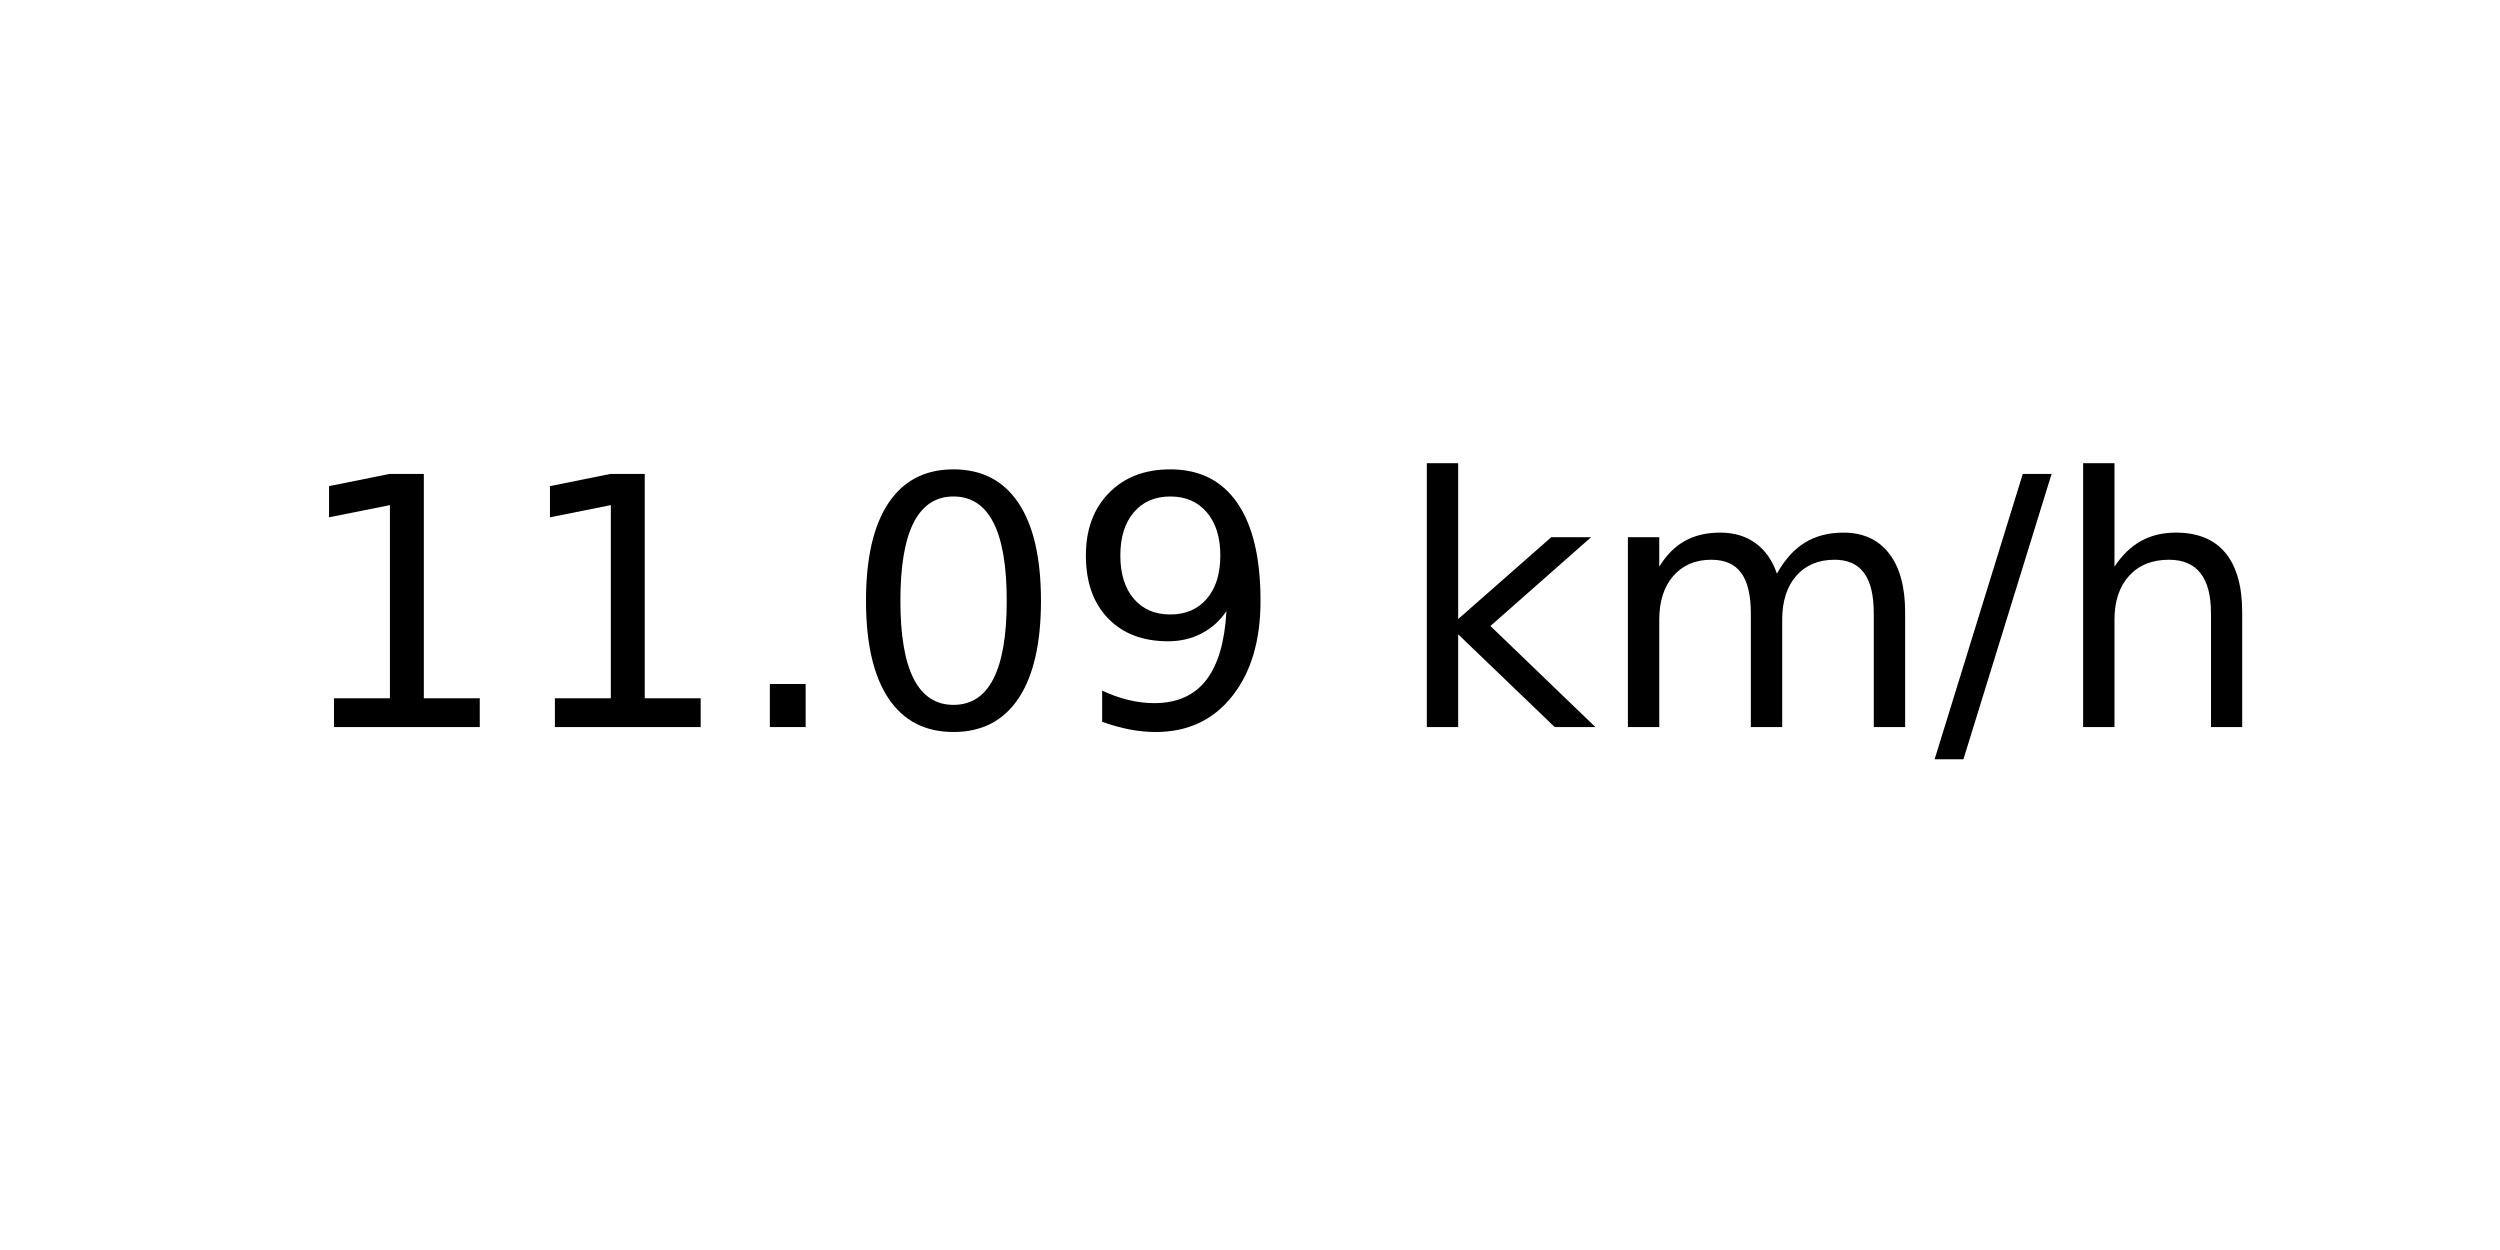
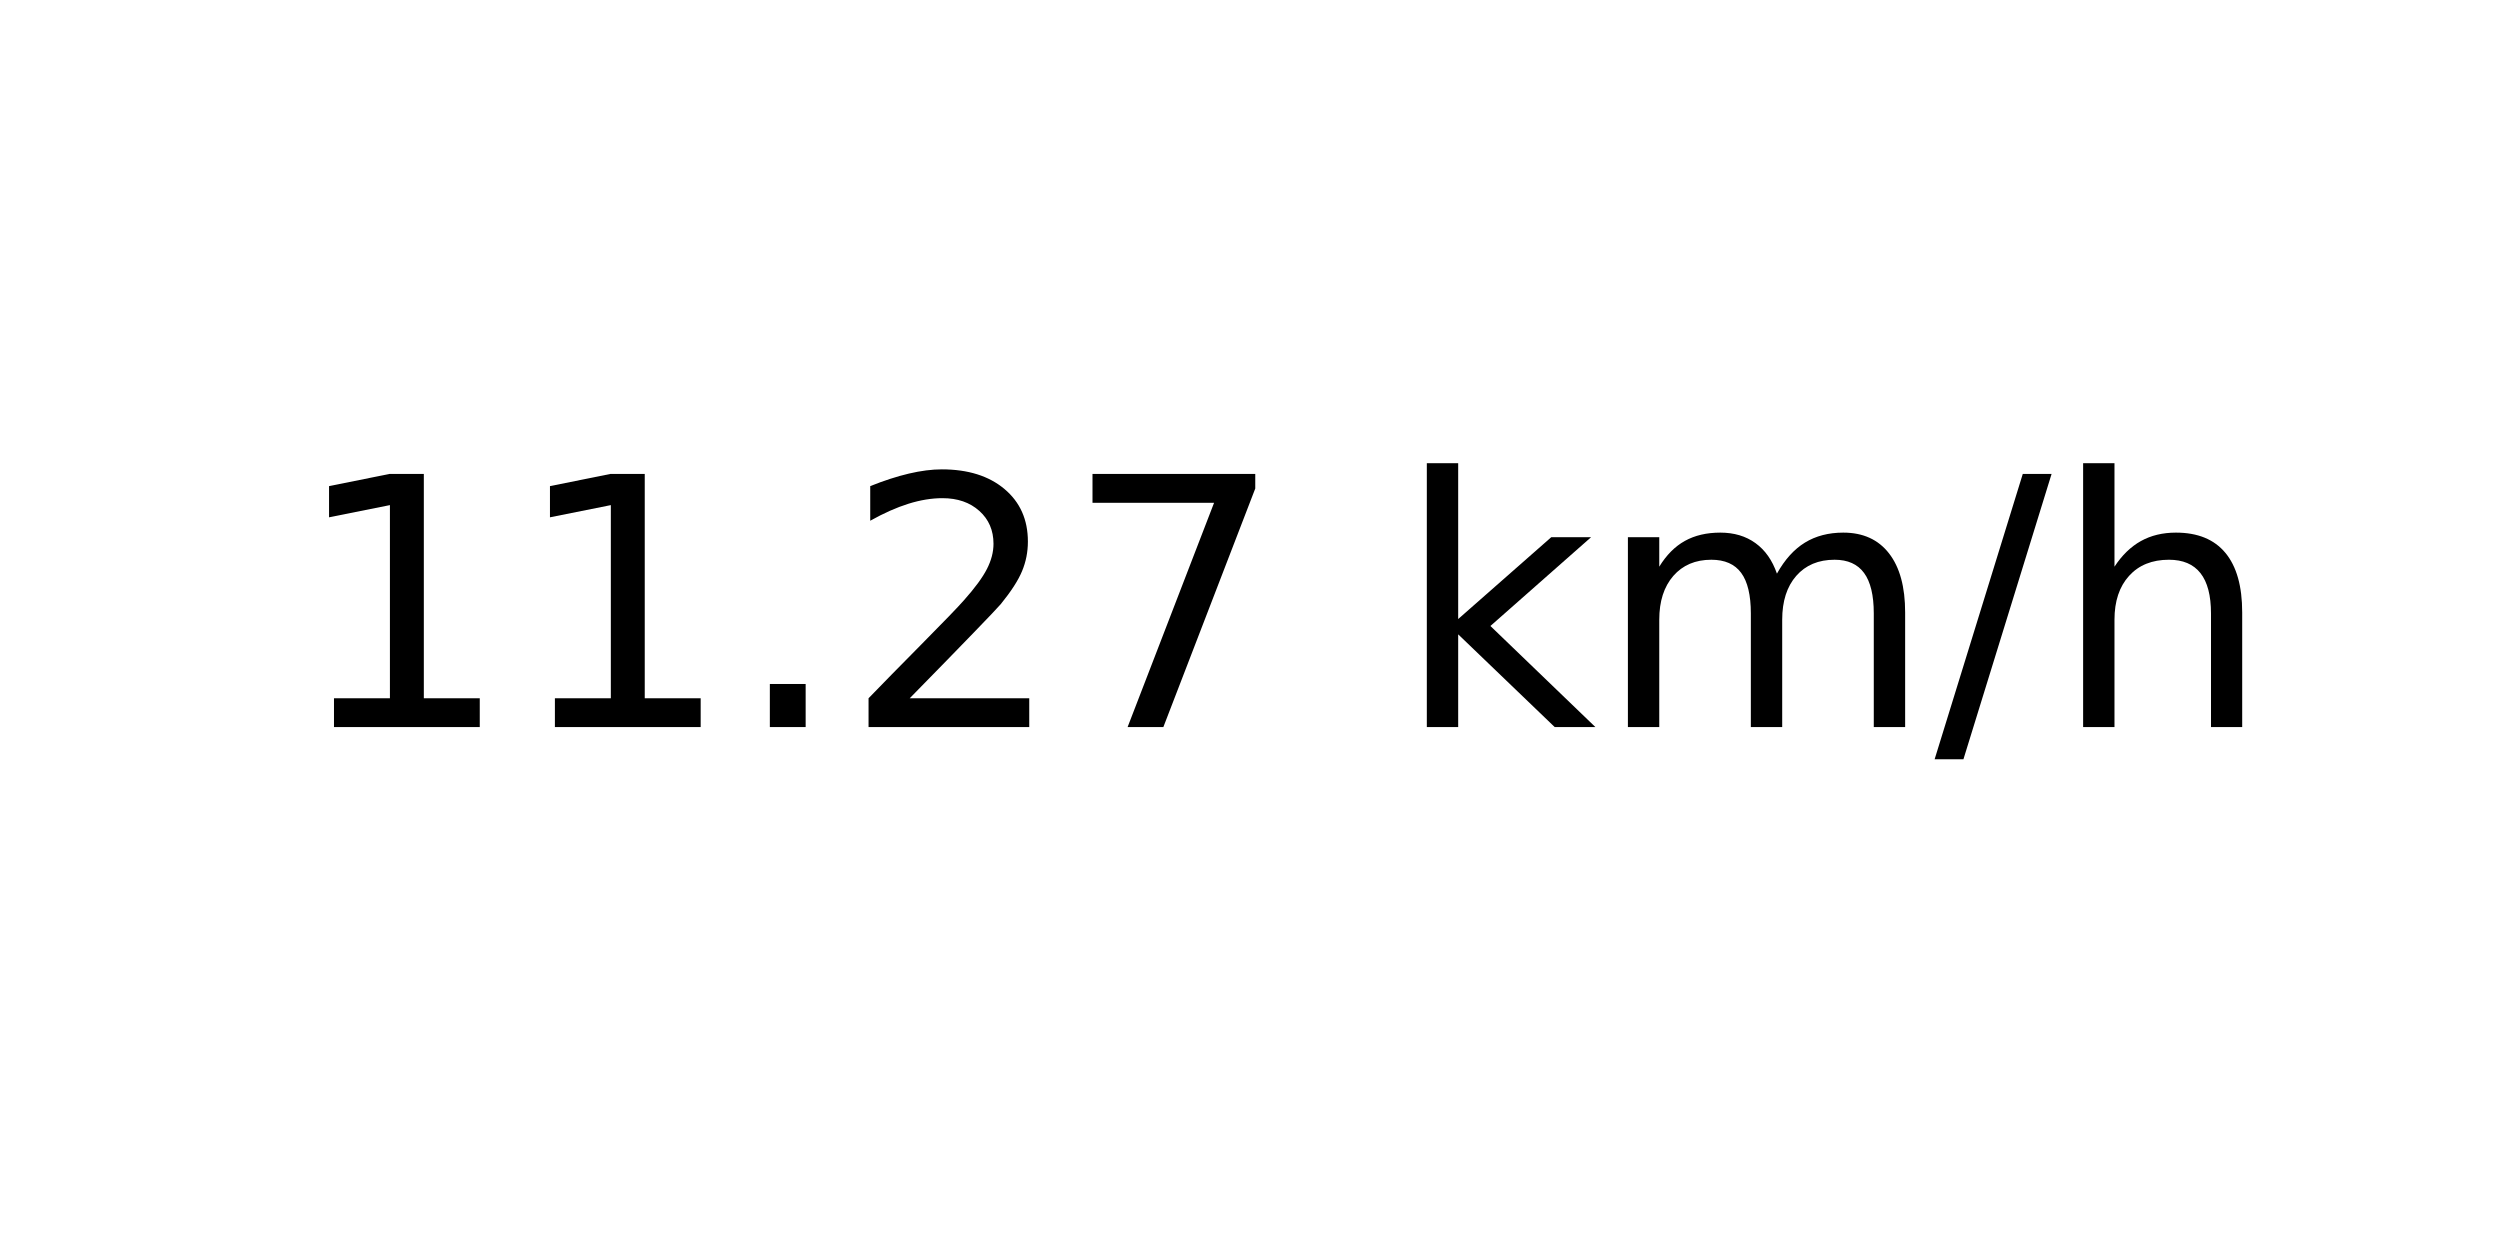
<svg xmlns="http://www.w3.org/2000/svg" xmlns:xlink="http://www.w3.org/1999/xlink" width="72pt" height="36pt" viewBox="0 0 72 36" version="1.1">
  <defs>
    <style type="text/css">*{stroke-linejoin: round; stroke-linecap: butt}</style>
  </defs>
  <g id="figure_1">
    <g id="axes_1">
      <g id="text_1">
        <g transform="translate(8.378125 20.93937) scale(0.1 -0.1)">
          <defs>
            <path id="DejaVuSans-31" d="M 794 531  L 1825 531  L 1825 4091  L 703 3866  L 703 4441  L 1819 4666  L 2450 4666  L 2450 531  L 3481 531  L 3481 0  L 794 0  L 794 531  z " transform="scale(0.015625)" />
            <path id="DejaVuSans-2e" d="M 684 794  L 1344 794  L 1344 0  L 684 0  L 684 794  z " transform="scale(0.015625)" />
-             <path id="DejaVuSans-30" d="M 2034 4250  Q 1547 4250 1301 3770  Q 1056 3291 1056 2328  Q 1056 1369 1301 889  Q 1547 409 2034 409  Q 2525 409 2770 889  Q 3016 1369 3016 2328  Q 3016 3291 2770 3770  Q 2525 4250 2034 4250  z M 2034 4750  Q 2819 4750 3233 4129  Q 3647 3509 3647 2328  Q 3647 1150 3233 529  Q 2819 -91 2034 -91  Q 1250 -91 836 529  Q 422 1150 422 2328  Q 422 3509 836 4129  Q 1250 4750 2034 4750  z " transform="scale(0.015625)" />
-             <path id="DejaVuSans-39" d="M 703 97  L 703 672  Q 941 559 1184 500  Q 1428 441 1663 441  Q 2288 441 2617 861  Q 2947 1281 2994 2138  Q 2813 1869 2534 1725  Q 2256 1581 1919 1581  Q 1219 1581 811 2004  Q 403 2428 403 3163  Q 403 3881 828 4315  Q 1253 4750 1959 4750  Q 2769 4750 3195 4129  Q 3622 3509 3622 2328  Q 3622 1225 3098 567  Q 2575 -91 1691 -91  Q 1453 -91 1209 -44  Q 966 3 703 97  z M 1959 2075  Q 2384 2075 2632 2365  Q 2881 2656 2881 3163  Q 2881 3666 2632 3958  Q 2384 4250 1959 4250  Q 1534 4250 1286 3958  Q 1038 3666 1038 3163  Q 1038 2656 1286 2365  Q 1534 2075 1959 2075  z " transform="scale(0.015625)" />
+             <path id="DejaVuSans-32" d="M 1228 531  L 3431 531  L 3431 0  L 469 0  L 469 531  Q 828 903 1448 1529  Q 2069 2156 2228 2338  Q 2531 2678 2651 2914  Q 2772 3150 2772 3378  Q 2772 3750 2511 3984  Q 2250 4219 1831 4219  Q 1534 4219 1204 4116  Q 875 4013 500 3803  L 500 4441  Q 881 4594 1212 4672  Q 1544 4750 1819 4750  Q 2544 4750 2975 4387  Q 3406 4025 3406 3419  Q 3406 3131 3298 2873  Q 3191 2616 2906 2266  Q 2828 2175 2409 1742  Q 1991 1309 1228 531  z " transform="scale(0.015625)" />
+             <path id="DejaVuSans-37" d="M 525 4666  L 3525 4666  L 3525 4397  L 1831 0  L 1172 0  L 2766 4134  L 525 4134  L 525 4666  z " transform="scale(0.015625)" />
            <path id="DejaVuSans-20" transform="scale(0.015625)" />
            <path id="DejaVuSans-6b" d="M 581 4863  L 1159 4863  L 1159 1991  L 2875 3500  L 3609 3500  L 1753 1863  L 3688 0  L 2938 0  L 1159 1709  L 1159 0  L 581 0  L 581 4863  z " transform="scale(0.015625)" />
            <path id="DejaVuSans-6d" d="M 3328 2828  Q 3544 3216 3844 3400  Q 4144 3584 4550 3584  Q 5097 3584 5394 3201  Q 5691 2819 5691 2113  L 5691 0  L 5113 0  L 5113 2094  Q 5113 2597 4934 2840  Q 4756 3084 4391 3084  Q 3944 3084 3684 2787  Q 3425 2491 3425 1978  L 3425 0  L 2847 0  L 2847 2094  Q 2847 2600 2669 2842  Q 2491 3084 2119 3084  Q 1678 3084 1418 2786  Q 1159 2488 1159 1978  L 1159 0  L 581 0  L 581 3500  L 1159 3500  L 1159 2956  Q 1356 3278 1631 3431  Q 1906 3584 2284 3584  Q 2666 3584 2933 3390  Q 3200 3197 3328 2828  z " transform="scale(0.015625)" />
            <path id="DejaVuSans-2f" d="M 1625 4666  L 2156 4666  L 531 -594  L 0 -594  L 1625 4666  z " transform="scale(0.015625)" />
            <path id="DejaVuSans-68" d="M 3513 2113  L 3513 0  L 2938 0  L 2938 2094  Q 2938 2591 2744 2837  Q 2550 3084 2163 3084  Q 1697 3084 1428 2787  Q 1159 2491 1159 1978  L 1159 0  L 581 0  L 581 4863  L 1159 4863  L 1159 2956  Q 1366 3272 1645 3428  Q 1925 3584 2291 3584  Q 2894 3584 3203 3211  Q 3513 2838 3513 2113  z " transform="scale(0.015625)" />
          </defs>
          <use xlink:href="#DejaVuSans-31" />
          <use xlink:href="#DejaVuSans-31" x="63.623" />
          <use xlink:href="#DejaVuSans-2e" x="127.246" />
-           <use xlink:href="#DejaVuSans-30" x="159.033" />
-           <use xlink:href="#DejaVuSans-39" x="222.656" />
+           <use xlink:href="#DejaVuSans-32" x="159.033" />
+           <use xlink:href="#DejaVuSans-37" x="222.656" />
          <use xlink:href="#DejaVuSans-20" x="286.279" />
          <use xlink:href="#DejaVuSans-6b" x="318.066" />
          <use xlink:href="#DejaVuSans-6d" x="375.977" />
          <use xlink:href="#DejaVuSans-2f" x="473.389" />
          <use xlink:href="#DejaVuSans-68" x="507.08" />
        </g>
      </g>
    </g>
  </g>
</svg>
